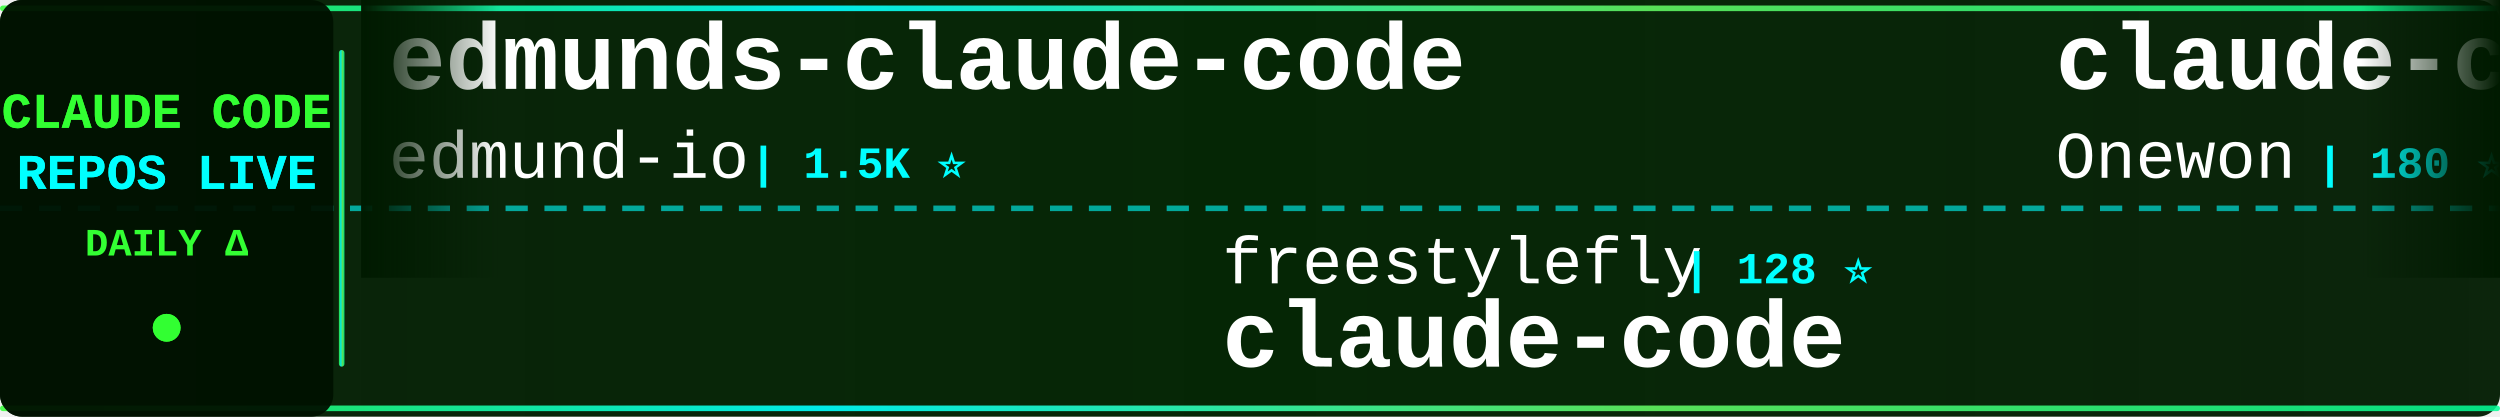
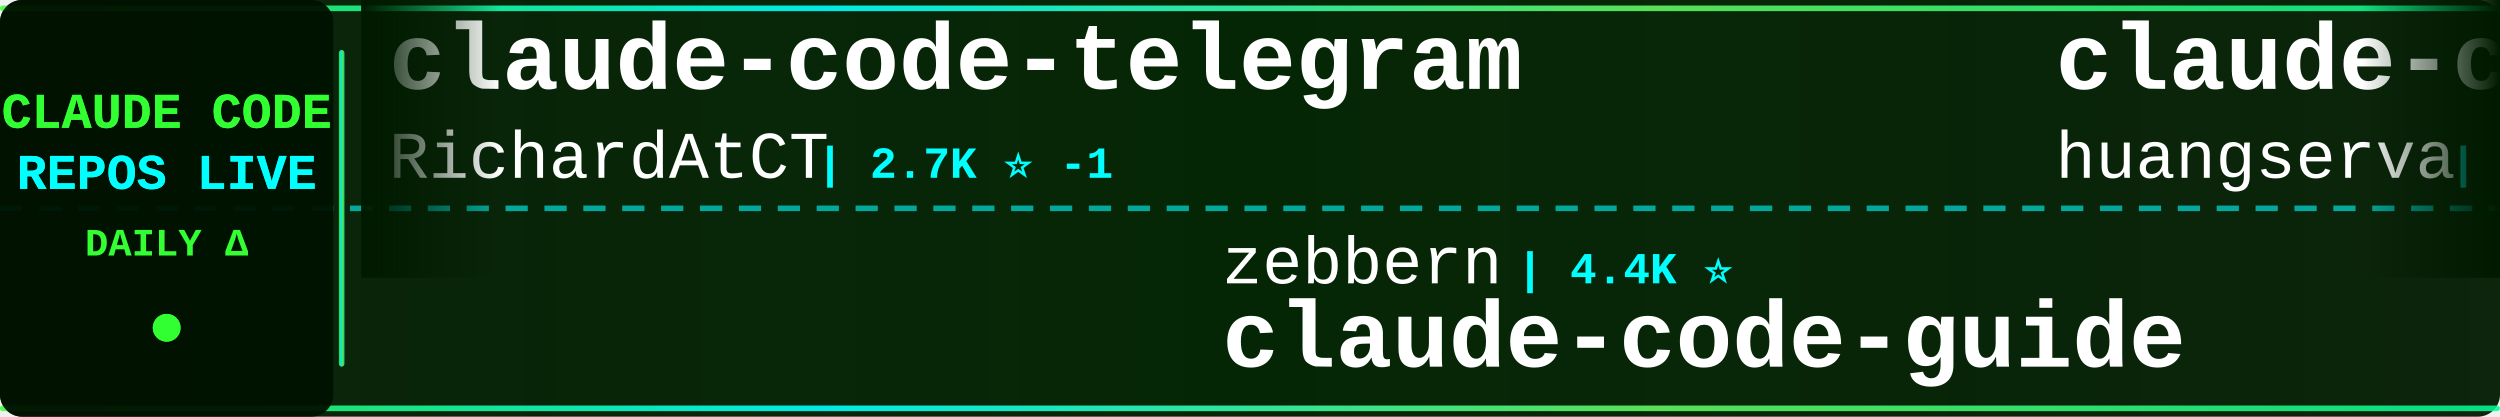
<svg xmlns="http://www.w3.org/2000/svg" width="900" height="150">
  <defs>
    <linearGradient id="tickerBg" x1="0%" y1="0%" x2="100%" y2="0%">
      <stop offset="0%" style="stop-color:#001a00;stop-opacity:0.95" />
      <stop offset="50%" style="stop-color:#002200;stop-opacity:0.98" />
      <stop offset="100%" style="stop-color:#001a00;stop-opacity:0.95" />
    </linearGradient>
    <linearGradient id="borderGrad" x1="0%" y1="0%" x2="100%" y2="0%">
      <stop offset="0%" style="stop-color:#33ff33;stop-opacity:0.85">
        <animate attributeName="stop-opacity" values="0.85;1;0.85" dur="2s" repeatCount="indefinite" />
      </stop>
      <stop offset="33%" style="stop-color:#00ffff;stop-opacity:0.9">
        <animate attributeName="stop-opacity" values="0.9;1;0.9" dur="2.2s" repeatCount="indefinite" />
      </stop>
      <stop offset="66%" style="stop-color:#66ff66;stop-opacity:0.85">
        <animate attributeName="stop-opacity" values="0.85;1;0.85" dur="1.8s" repeatCount="indefinite" />
      </stop>
      <stop offset="100%" style="stop-color:#00ff99;stop-opacity:0.85">
        <animate attributeName="stop-opacity" values="0.85;1;0.85" dur="2s" repeatCount="indefinite" />
      </stop>
    </linearGradient>
    <filter id="textGlow">
      <feGaussianBlur stdDeviation="0.1" result="coloredBlur" />
      <feMerge>
        <feMergeNode in="coloredBlur" />
        <feMergeNode in="SourceGraphic" />
      </feMerge>
    </filter>
    <filter id="metricGlow">
      <feGaussianBlur stdDeviation="0.2" result="coloredBlur" />
      <feMerge>
        <feMergeNode in="coloredBlur" />
        <feMergeNode in="SourceGraphic" />
      </feMerge>
    </filter>
    <linearGradient id="leftFade" x1="0%" y1="0%" x2="100%" y2="0%">
      <stop offset="0%" style="stop-color:#001a00;stop-opacity:1" />
      <stop offset="100%" style="stop-color:#001a00;stop-opacity:0" />
    </linearGradient>
    <linearGradient id="rightFade" x1="0%" y1="0%" x2="100%" y2="0%">
      <stop offset="0%" style="stop-color:#001a00;stop-opacity:0" />
      <stop offset="100%" style="stop-color:#001a00;stop-opacity:1" />
    </linearGradient>
  </defs>
  <rect width="900" height="150" fill="url(#tickerBg)" rx="8" />
  <rect x="0" y="2" width="900" height="2" fill="url(#borderGrad)" rx="1" />
  <rect x="0" y="146" width="900" height="2" fill="url(#borderGrad)" rx="1" />
  <line x1="0" y1="75" x2="900" y2="75" stroke="#00ffff" stroke-width="2" stroke-dasharray="8 6" opacity="0.6" />
  <rect x="0" y="0" width="120" height="150" fill="#001100" opacity="0.95" rx="8" />
  <text x="60" y="46" font-family="'Courier New', monospace" font-size="18" font-weight="bold" fill="#33ff33" text-anchor="middle" filter="url(#textGlow)">
    CLAUDE CODE
  </text>
  <text x="60" y="68" font-family="'Courier New', monospace" font-size="18" font-weight="bold" fill="#00ffff" text-anchor="middle" filter="url(#textGlow)">
    REPOS LIVE
  </text>
  <text x="60" y="92" font-family="'Courier New', monospace" font-size="14" font-weight="bold" fill="#33ff33" text-anchor="middle">
    DAILY Δ
  </text>
  <circle cx="60" cy="118" r="5" fill="#33ff33" filter="url(#metricGlow)">
    <animate attributeName="r" values="4;6;4" dur="1.5s" repeatCount="indefinite" />
    <animate attributeName="opacity" values="0.6;1;0.6" dur="1.5s" repeatCount="indefinite" />
  </circle>
  <rect x="122" y="18" width="2" height="114" fill="url(#borderGrad)" rx="1" />
  <clipPath id="tickerClip">
    <rect x="130" y="0" width="770" height="150" />
  </clipPath>
  <g clip-path="url(#tickerClip)">
    <g id="tickerItems">
      <animateTransform attributeName="transform" attributeType="XML" type="translate" from="0 0" to="-3000 0" dur="54s" repeatCount="indefinite" />
      <g transform="translate(0, 0)">
-         <text x="140" y="32" font-family="'Courier New', monospace" font-size="34" font-weight="bold" fill="#ffffff">edmunds-claude-code</text>
-         <text x="140" y="64" font-family="'Courier New', monospace" font-size="24" font-weight="normal" fill="#ffffff" opacity="1.0">edmund-io</text>
-         <text x="270" y="64" font-family="'Courier New', monospace" font-size="16" font-weight="bold" fill="#00ffff"> | 1.5K ⭐</text>
+         <text x="140" y="32" font-family="'Courier New', monospace" font-size="34" font-weight="bold" fill="#ffffff">claude-code-telegram</text>
+         <text x="140" y="64" font-family="'Courier New', monospace" font-size="24" font-weight="normal" fill="#ffffff" opacity="1.0">RichardAtCT</text>
+         <text x="294" y="64" font-family="'Courier New', monospace" font-size="16" font-weight="bold" fill="#00ffff"> | 2.7K ⭐ -1</text>
      </g>
      <g transform="translate(300, 0)">
-         <text x="140" y="102" font-family="'Courier New', monospace" font-size="24" font-weight="normal" fill="#ffffff" opacity="1.0">freestylefly</text>
-         <text x="306" y="102" font-family="'Courier New', monospace" font-size="16" font-weight="bold" fill="#00ffff"> | 128 ⭐</text>
+         <text x="140" y="102" font-family="'Courier New', monospace" font-size="24" font-weight="normal" fill="#ffffff" opacity="1.0">zebbern</text>
+         <text x="246" y="102" font-family="'Courier New', monospace" font-size="16" font-weight="bold" fill="#00ffff"> | 4.4K ⭐</text>
+         <text x="140" y="132" font-family="'Courier New', monospace" font-size="34" font-weight="bold" fill="#ffffff">claude-code-guide</text>
+       </g>
+       <g transform="translate(600, 0)">
+         <text x="140" y="32" font-family="'Courier New', monospace" font-size="34" font-weight="bold" fill="#ffffff">claude-code-cli</text>
+         <text x="140" y="64" font-family="'Courier New', monospace" font-size="24" font-weight="normal" fill="#ffffff" opacity="1.0">huangserva</text>
+         <text x="282" y="64" font-family="'Courier New', monospace" font-size="16" font-weight="bold" fill="#00ffff"> | 621 ⭐</text>
+       </g>
+       <g transform="translate(900, 0)">
+         <text x="140" y="102" font-family="'Courier New', monospace" font-size="24" font-weight="normal" fill="#ffffff" opacity="1.0">digitalsamba</text>
+         <text x="306" y="102" font-family="'Courier New', monospace" font-size="16" font-weight="bold" fill="#00ffff"> | 1.9K ⭐</text>
+         <text x="140" y="132" font-family="'Courier New', monospace" font-size="34" font-weight="bold" fill="#ffffff">claude-code-video-toolki...</text>
+       </g>
+       <g transform="translate(1200, 0)">
+         <text x="140" y="32" font-family="'Courier New', monospace" font-size="34" font-weight="bold" fill="#ffffff">learn-claude-code</text>
+         <text x="140" y="64" font-family="'Courier New', monospace" font-size="24" font-weight="normal" fill="#ffffff" opacity="1.0">shareAI-lab</text>
+         <text x="294" y="64" font-family="'Courier New', monospace" font-size="16" font-weight="bold" fill="#00ffff"> | 72.9K ⭐ +4</text>
+       </g>
+       <g transform="translate(1500, 0)">
+         <text x="140" y="102" font-family="'Courier New', monospace" font-size="24" font-weight="normal" fill="#ffffff" opacity="1.0">RishabhK103</text>
+         <text x="294" y="102" font-family="'Courier New', monospace" font-size="16" font-weight="bold" fill="#00ffff"> | 105 ⭐</text>
        <text x="140" y="132" font-family="'Courier New', monospace" font-size="34" font-weight="bold" fill="#ffffff">claude-code</text>
      </g>
-       <g transform="translate(600, 0)">
-         <text x="140" y="32" font-family="'Courier New', monospace" font-size="34" font-weight="bold" fill="#ffffff">claude-code</text>
-         <text x="140" y="64" font-family="'Courier New', monospace" font-size="24" font-weight="normal" fill="#ffffff" opacity="1.0">Onewon</text>
-         <text x="234" y="64" font-family="'Courier New', monospace" font-size="16" font-weight="bold" fill="#00ffff"> | 180 ⭐</text>
-       </g>
-       <g transform="translate(900, 0)">
-         <text x="140" y="102" font-family="'Courier New', monospace" font-size="24" font-weight="normal" fill="#ffffff" opacity="1.0">sugyan</text>
-         <text x="234" y="102" font-family="'Courier New', monospace" font-size="16" font-weight="bold" fill="#00ffff"> | 1.1K ⭐</text>
-         <text x="140" y="132" font-family="'Courier New', monospace" font-size="34" font-weight="bold" fill="#ffffff">claude-code-webui</text>
-       </g>
-       <g transform="translate(1200, 0)">
-         <text x="140" y="32" font-family="'Courier New', monospace" font-size="34" font-weight="bold" fill="#ffffff">claude-code</text>
-         <text x="140" y="64" font-family="'Courier New', monospace" font-size="24" font-weight="normal" fill="#ffffff" opacity="1.0">anthropics</text>
-         <text x="282" y="64" font-family="'Courier New', monospace" font-size="16" font-weight="bold" fill="#00ffff"> | 139.9K ⭐ +28</text>
-       </g>
-       <g transform="translate(1500, 0)">
-         <text x="140" y="102" font-family="'Courier New', monospace" font-size="24" font-weight="normal" fill="#ffffff" opacity="1.0">anthropics</text>
-         <text x="282" y="102" font-family="'Courier New', monospace" font-size="16" font-weight="bold" fill="#00ffff"> | 165.6K ⭐ +60</text>
-         <text x="140" y="132" font-family="'Courier New', monospace" font-size="34" font-weight="bold" fill="#ffffff">skills</text>
-       </g>
      <g transform="translate(1800, 0)">
-         <text x="140" y="32" font-family="'Courier New', monospace" font-size="34" font-weight="bold" fill="#ffffff">claude_code_src</text>
-         <text x="140" y="64" font-family="'Courier New', monospace" font-size="24" font-weight="normal" fill="#ffffff" opacity="1.0">ponponon</text>
-         <text x="258" y="64" font-family="'Courier New', monospace" font-size="16" font-weight="bold" fill="#00ffff"> | 2.3K ⭐</text>
+         <text x="140" y="32" font-family="'Courier New', monospace" font-size="34" font-weight="bold" fill="#ffffff">Claude-Code-Source-Study</text>
+         <text x="140" y="64" font-family="'Courier New', monospace" font-size="24" font-weight="normal" fill="#ffffff" opacity="1.0">luyao618</text>
+         <text x="258" y="64" font-family="'Courier New', monospace" font-size="16" font-weight="bold" fill="#00ffff"> | 1.6K ⭐</text>
      </g>
      <g transform="translate(2100, 0)">
-         <text x="140" y="102" font-family="'Courier New', monospace" font-size="24" font-weight="normal" fill="#ffffff" opacity="1.0">lorryjovens-hub</text>
-         <text x="342" y="102" font-family="'Courier New', monospace" font-size="16" font-weight="bold" fill="#00ffff"> | 1.7K ⭐</text>
-         <text x="140" y="132" font-family="'Courier New', monospace" font-size="34" font-weight="bold" fill="#ffffff">claude-code-rust</text>
+         <text x="140" y="102" font-family="'Courier New', monospace" font-size="24" font-weight="normal" fill="#ffffff" opacity="1.0">luongnv89</text>
+         <text x="270" y="102" font-family="'Courier New', monospace" font-size="16" font-weight="bold" fill="#00ffff"> | 40.8K ⭐ -1</text>
+         <text x="140" y="132" font-family="'Courier New', monospace" font-size="34" font-weight="bold" fill="#ffffff">claude-howto</text>
      </g>
      <g transform="translate(2400, 0)">
-         <text x="140" y="32" font-family="'Courier New', monospace" font-size="34" font-weight="bold" fill="#ffffff">how-claude-code-works</text>
-         <text x="140" y="64" font-family="'Courier New', monospace" font-size="24" font-weight="normal" fill="#ffffff" opacity="1.0">Windy3f3f3f3f</text>
-         <text x="318" y="64" font-family="'Courier New', monospace" font-size="16" font-weight="bold" fill="#00ffff"> | 3.3K ⭐</text>
+         <text x="140" y="32" font-family="'Courier New', monospace" font-size="34" font-weight="bold" fill="#ffffff">claude-code-local</text>
+         <text x="140" y="64" font-family="'Courier New', monospace" font-size="24" font-weight="normal" fill="#ffffff" opacity="1.0">nicedreamzapp</text>
+         <text x="318" y="64" font-family="'Courier New', monospace" font-size="16" font-weight="bold" fill="#00ffff"> | 3.0K ⭐</text>
      </g>
      <g transform="translate(2700, 0)">
-         <text x="140" y="102" font-family="'Courier New', monospace" font-size="24" font-weight="normal" fill="#ffffff" opacity="1.0">claude-code-best</text>
-         <text x="354" y="102" font-family="'Courier New', monospace" font-size="16" font-weight="bold" fill="#00ffff"> | 21.8K ⭐ +7</text>
-         <text x="140" y="132" font-family="'Courier New', monospace" font-size="34" font-weight="bold" fill="#ffffff">claude-code</text>
+         <text x="140" y="102" font-family="'Courier New', monospace" font-size="24" font-weight="normal" fill="#ffffff" opacity="1.0">multica-ai</text>
+         <text x="282" y="102" font-family="'Courier New', monospace" font-size="16" font-weight="bold" fill="#00ffff"> | 198.5K ⭐ +60</text>
+         <text x="140" y="132" font-family="'Courier New', monospace" font-size="34" font-weight="bold" fill="#ffffff">andrej-karpathy-skills</text>
      </g>
      <g transform="translate(3000, 0)">
-         <text x="140" y="32" font-family="'Courier New', monospace" font-size="34" font-weight="bold" fill="#ffffff">edmunds-claude-code</text>
-         <text x="140" y="64" font-family="'Courier New', monospace" font-size="24" font-weight="normal" fill="#ffffff" opacity="1.0">edmund-io</text>
-         <text x="270" y="64" font-family="'Courier New', monospace" font-size="16" font-weight="bold" fill="#00ffff"> | 1.5K ⭐</text>
+         <text x="140" y="32" font-family="'Courier New', monospace" font-size="34" font-weight="bold" fill="#ffffff">claude-code-telegram</text>
+         <text x="140" y="64" font-family="'Courier New', monospace" font-size="24" font-weight="normal" fill="#ffffff" opacity="1.0">RichardAtCT</text>
+         <text x="294" y="64" font-family="'Courier New', monospace" font-size="16" font-weight="bold" fill="#00ffff"> | 2.7K ⭐ -1</text>
      </g>
      <g transform="translate(3300, 0)">
-         <text x="140" y="102" font-family="'Courier New', monospace" font-size="24" font-weight="normal" fill="#ffffff" opacity="1.0">freestylefly</text>
-         <text x="306" y="102" font-family="'Courier New', monospace" font-size="16" font-weight="bold" fill="#00ffff"> | 128 ⭐</text>
-         <text x="140" y="132" font-family="'Courier New', monospace" font-size="34" font-weight="bold" fill="#ffffff">claude-code</text>
+         <text x="140" y="102" font-family="'Courier New', monospace" font-size="24" font-weight="normal" fill="#ffffff" opacity="1.0">zebbern</text>
+         <text x="246" y="102" font-family="'Courier New', monospace" font-size="16" font-weight="bold" fill="#00ffff"> | 4.4K ⭐</text>
+         <text x="140" y="132" font-family="'Courier New', monospace" font-size="34" font-weight="bold" fill="#ffffff">claude-code-guide</text>
      </g>
      <g transform="translate(3600, 0)">
-         <text x="140" y="32" font-family="'Courier New', monospace" font-size="34" font-weight="bold" fill="#ffffff">claude-code</text>
-         <text x="140" y="64" font-family="'Courier New', monospace" font-size="24" font-weight="normal" fill="#ffffff" opacity="1.0">Onewon</text>
-         <text x="234" y="64" font-family="'Courier New', monospace" font-size="16" font-weight="bold" fill="#00ffff"> | 180 ⭐</text>
+         <text x="140" y="32" font-family="'Courier New', monospace" font-size="34" font-weight="bold" fill="#ffffff">claude-code-cli</text>
+         <text x="140" y="64" font-family="'Courier New', monospace" font-size="24" font-weight="normal" fill="#ffffff" opacity="1.0">huangserva</text>
+         <text x="282" y="64" font-family="'Courier New', monospace" font-size="16" font-weight="bold" fill="#00ffff"> | 621 ⭐</text>
      </g>
      <g transform="translate(3900, 0)">
-         <text x="140" y="102" font-family="'Courier New', monospace" font-size="24" font-weight="normal" fill="#ffffff" opacity="1.0">sugyan</text>
-         <text x="234" y="102" font-family="'Courier New', monospace" font-size="16" font-weight="bold" fill="#00ffff"> | 1.1K ⭐</text>
-         <text x="140" y="132" font-family="'Courier New', monospace" font-size="34" font-weight="bold" fill="#ffffff">claude-code-webui</text>
+         <text x="140" y="102" font-family="'Courier New', monospace" font-size="24" font-weight="normal" fill="#ffffff" opacity="1.0">digitalsamba</text>
+         <text x="306" y="102" font-family="'Courier New', monospace" font-size="16" font-weight="bold" fill="#00ffff"> | 1.9K ⭐</text>
+         <text x="140" y="132" font-family="'Courier New', monospace" font-size="34" font-weight="bold" fill="#ffffff">claude-code-video-toolki...</text>
      </g>
    </g>
  </g>
  <rect x="130" y="0" width="50" height="100" fill="url(#leftFade)" />
  <rect x="850" y="0" width="50" height="100" fill="url(#rightFade)" />
</svg>
